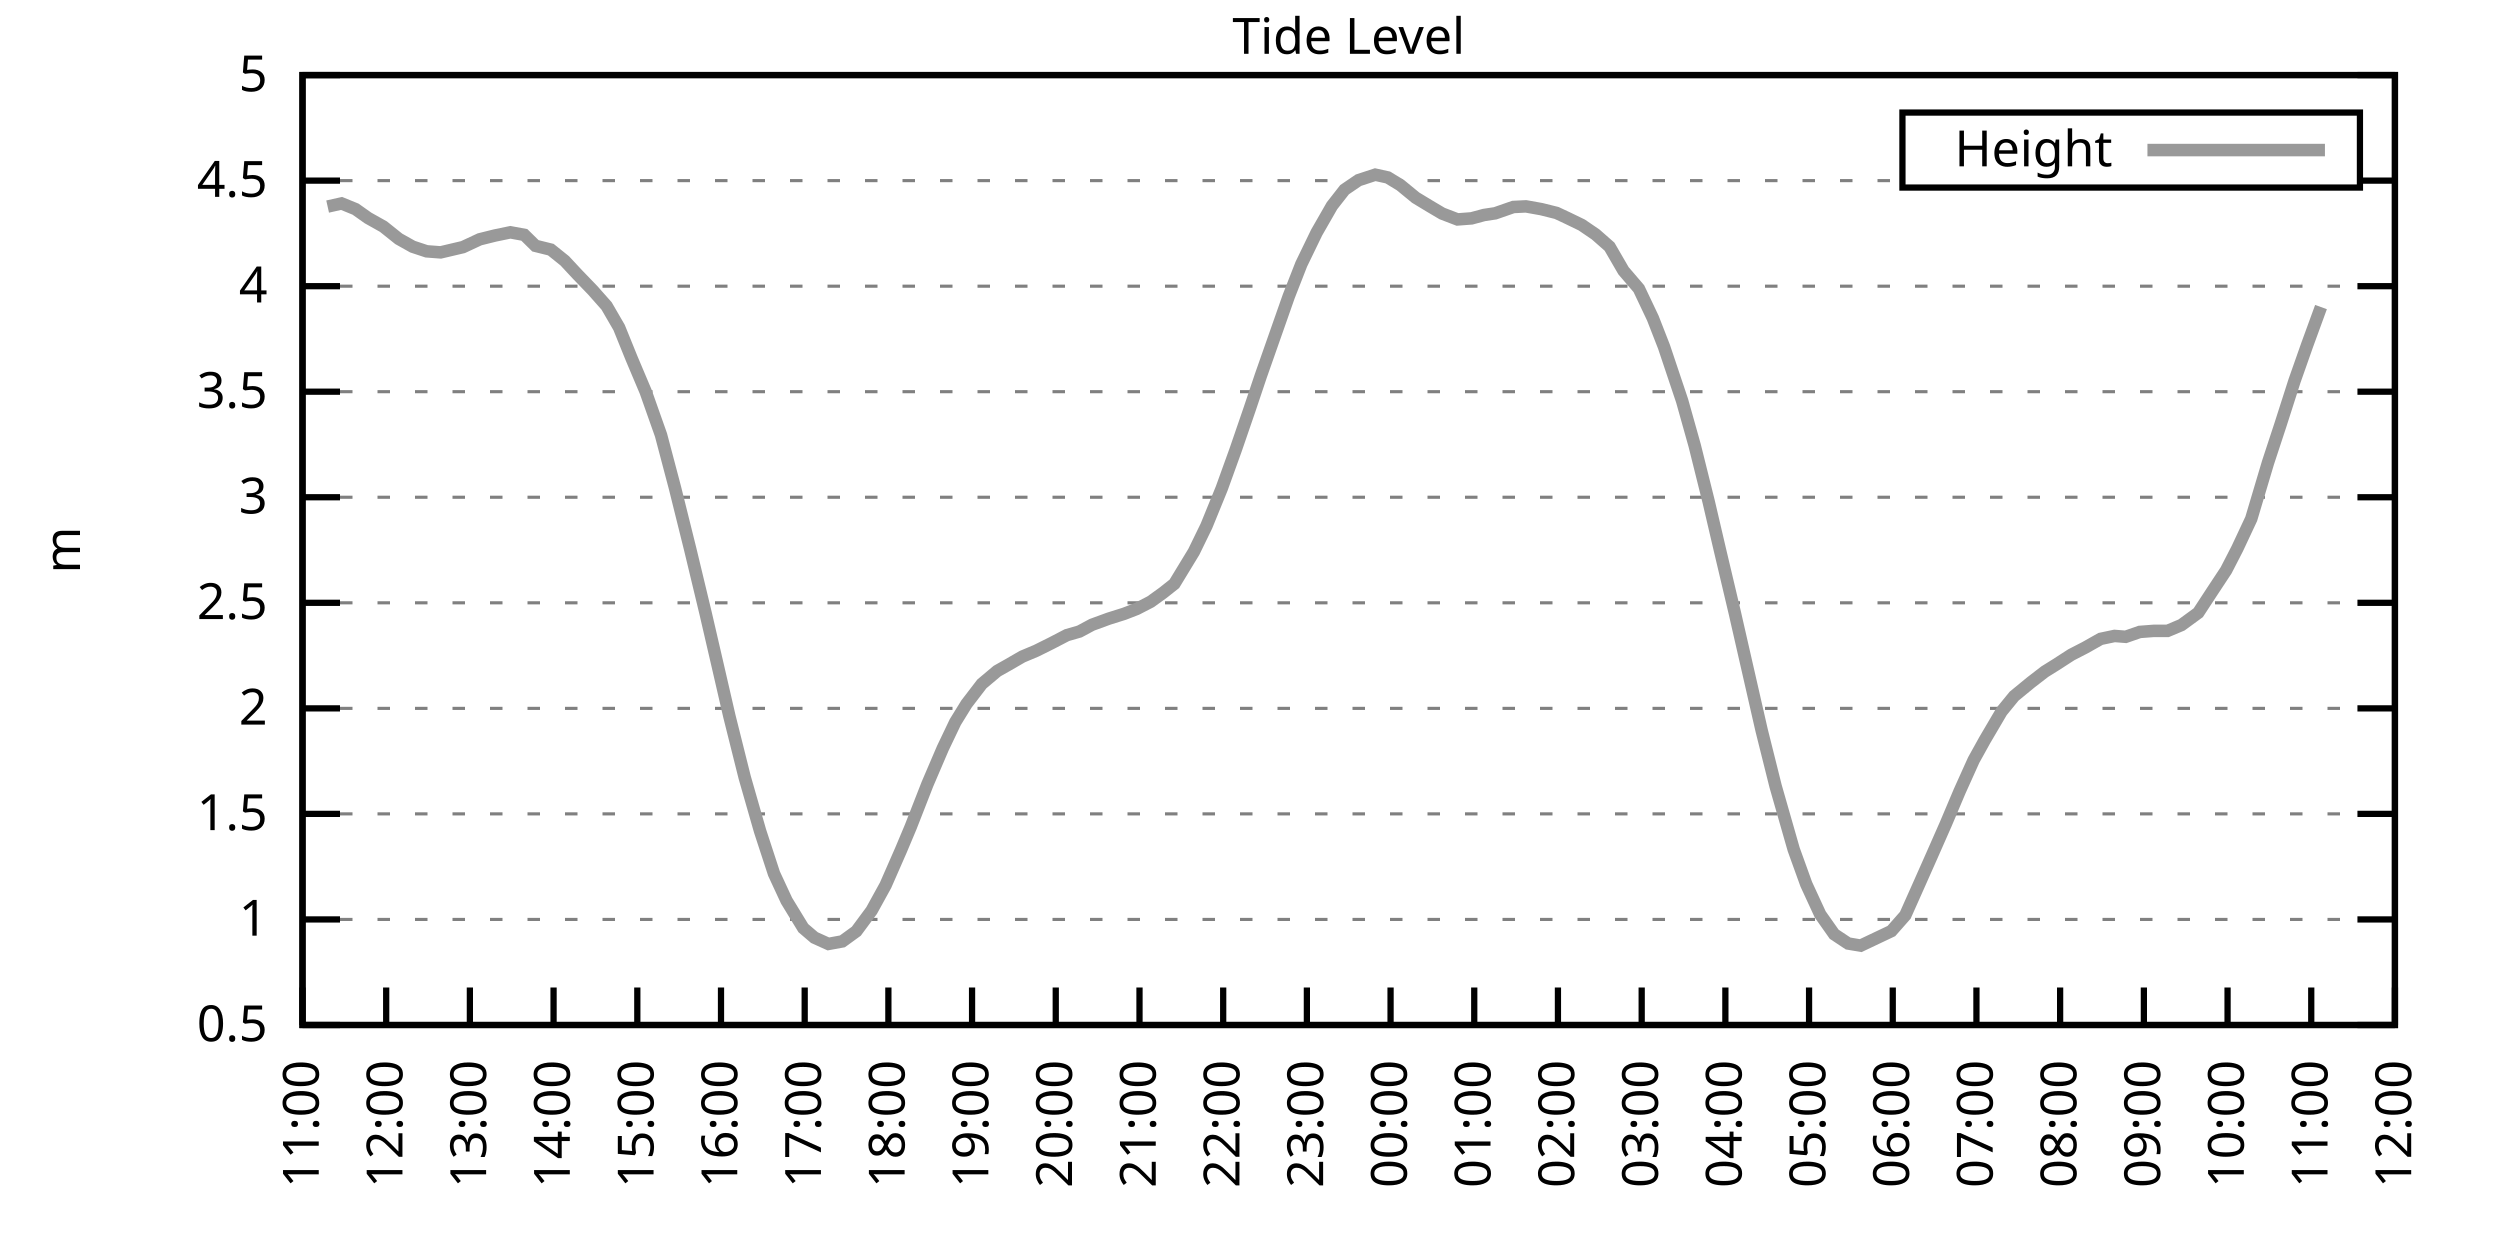
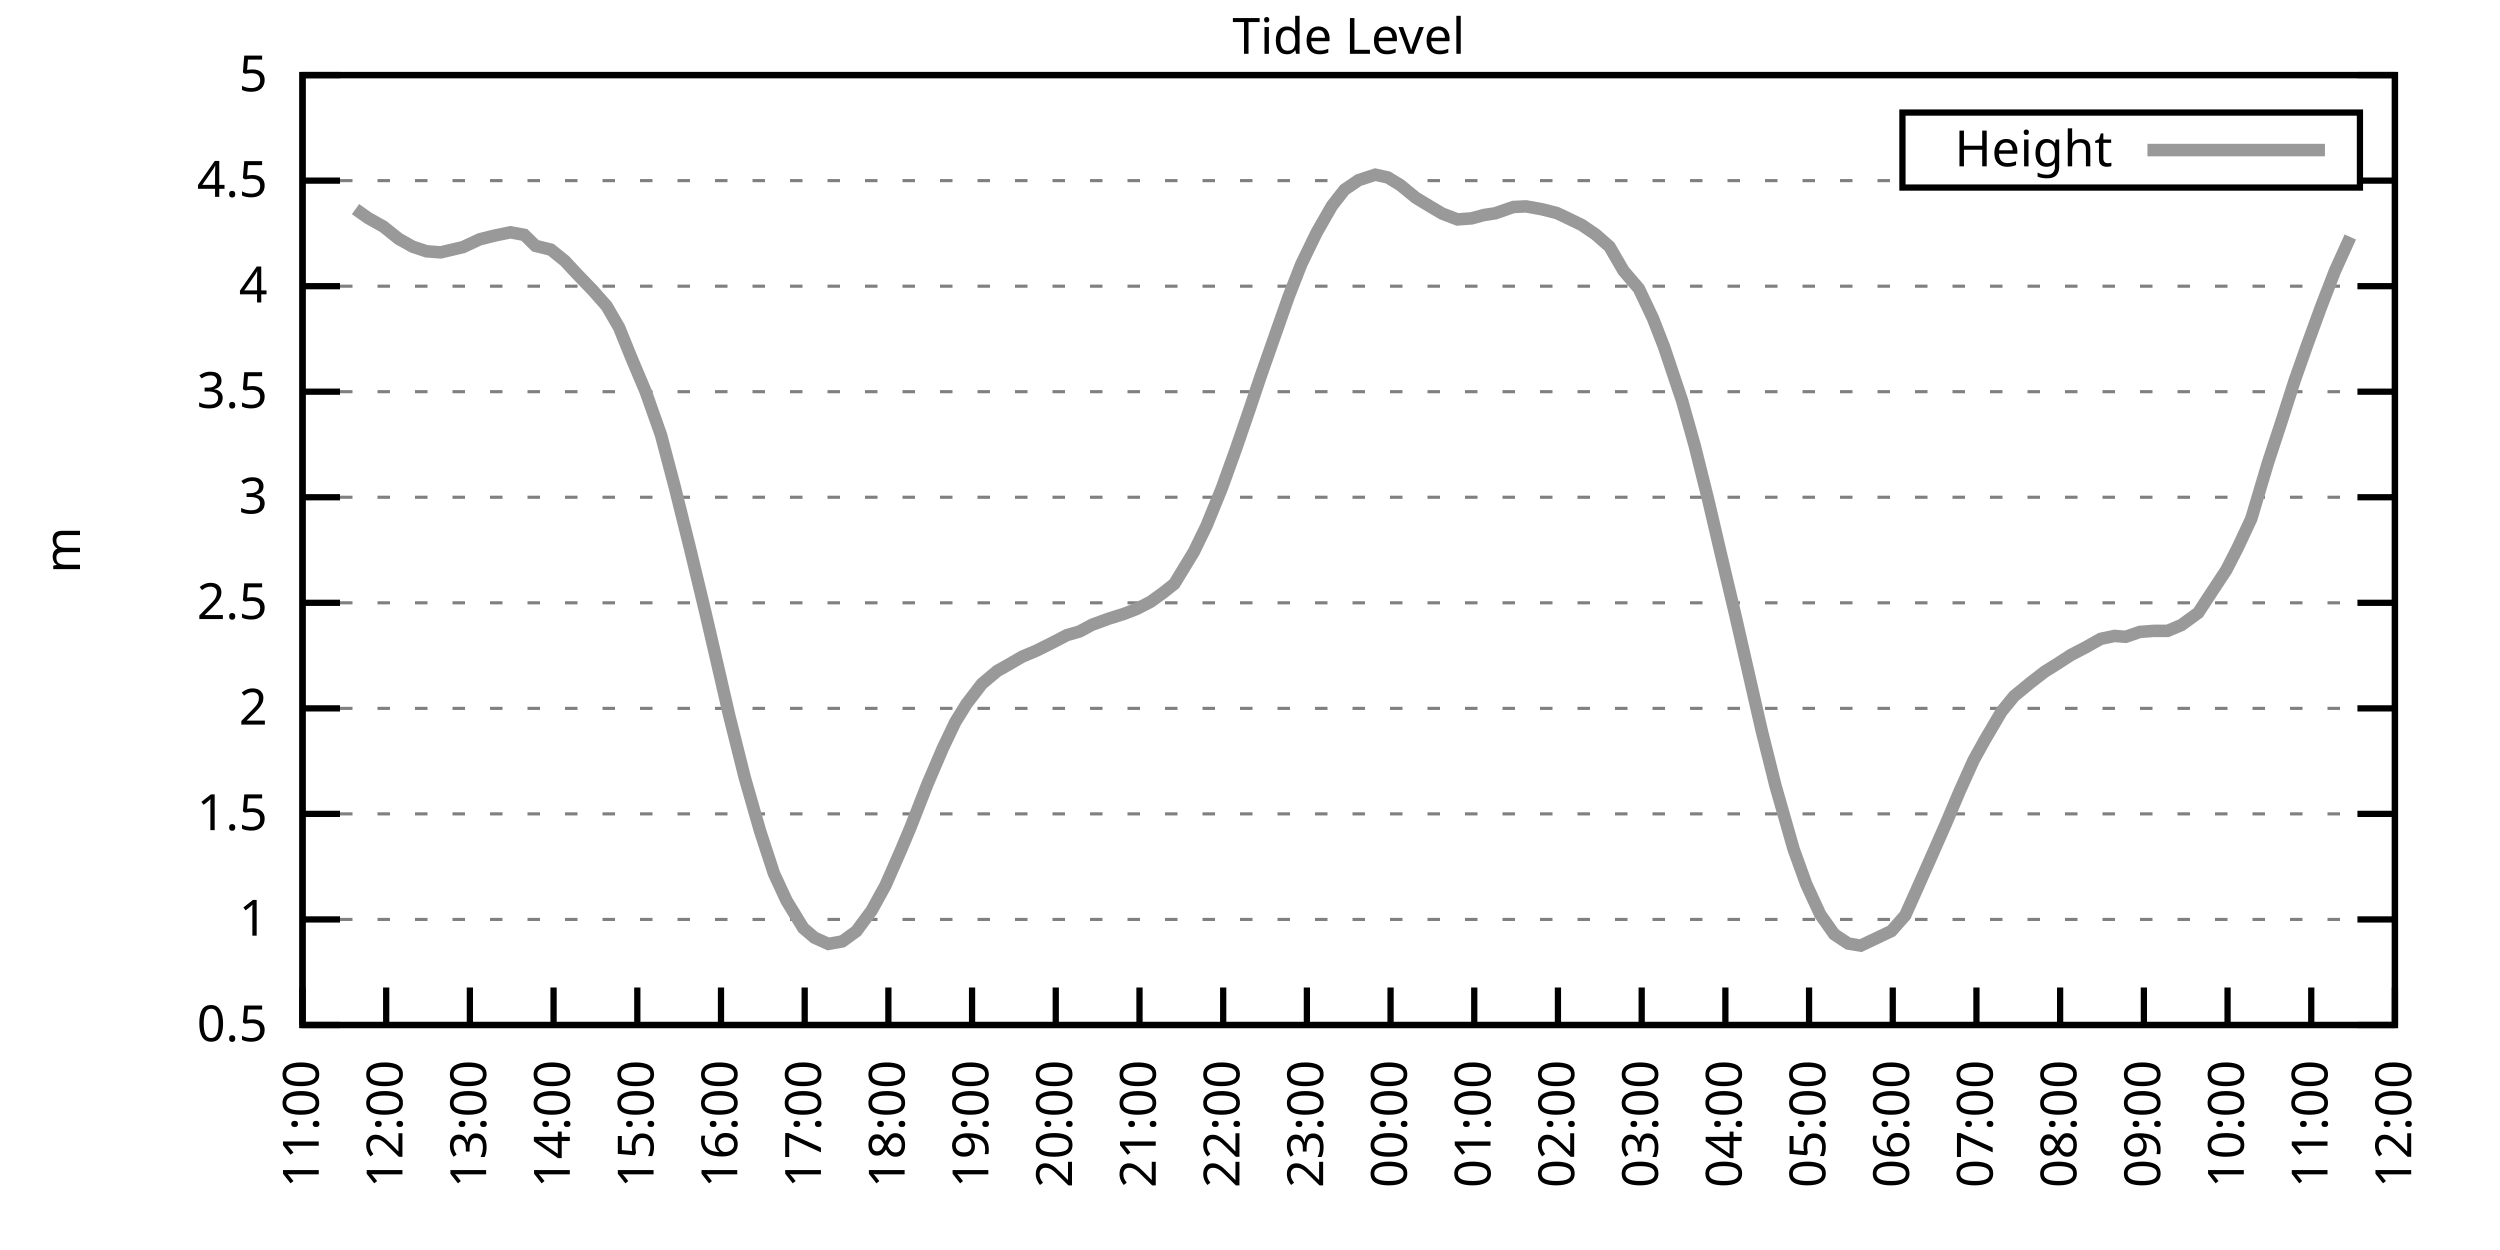
<svg xmlns="http://www.w3.org/2000/svg" xmlns:xlink="http://www.w3.org/1999/xlink" width="400" height="200" viewBox="0 0 400 200">
  <g id="gnuplot_canvas">
    <rect x="0" y="0" width="400" height="200" fill="none" />
    <defs>
      <circle id="gpDot" r="0.5" stroke-width="0.5" stroke="currentColor" />
      <path id="gpPt0" stroke-width="0.333" stroke="currentColor" d="M-1,0 h2 M0,-1 v2" />
      <path id="gpPt1" stroke-width="0.333" stroke="currentColor" d="M-1,-1 L1,1 M1,-1 L-1,1" />
      <path id="gpPt2" stroke-width="0.333" stroke="currentColor" d="M-1,0 L1,0 M0,-1 L0,1 M-1,-1 L1,1 M-1,1 L1,-1" />
      <rect id="gpPt3" stroke-width="0.333" stroke="currentColor" x="-1" y="-1" width="2" height="2" />
      <rect id="gpPt4" stroke-width="0.333" stroke="currentColor" fill="currentColor" x="-1" y="-1" width="2" height="2" />
      <circle id="gpPt5" stroke-width="0.333" stroke="currentColor" cx="0" cy="0" r="1" />
      <use xlink:href="#gpPt5" id="gpPt6" fill="currentColor" stroke="none" />
      <path id="gpPt7" stroke-width="0.333" stroke="currentColor" d="M0,-1.33 L-1.33,0.67 L1.33,0.67 z" />
      <use xlink:href="#gpPt7" id="gpPt8" fill="currentColor" stroke="none" />
      <use xlink:href="#gpPt7" id="gpPt9" stroke="currentColor" transform="rotate(180)" />
      <use xlink:href="#gpPt9" id="gpPt10" fill="currentColor" stroke="none" />
      <use xlink:href="#gpPt3" id="gpPt11" stroke="currentColor" transform="rotate(45)" />
      <use xlink:href="#gpPt11" id="gpPt12" fill="currentColor" stroke="none" />
      <path id="gpPt13" stroke-width="0.333" stroke="currentColor" d="M0,1.330 L1.265,0.411 L0.782,-1.067 L-0.782,-1.076 L-1.265,0.411 z" />
      <use xlink:href="#gpPt13" id="gpPt14" fill="currentColor" stroke="none" />
      <filter id="textbox" filterUnits="objectBoundingBox" x="0" y="0" height="1" width="1">
        <feFlood flood-color="white" flood-opacity="1" result="bgnd" />
        <feComposite in="SourceGraphic" in2="bgnd" operator="atop" />
      </filter>
      <filter id="greybox" filterUnits="objectBoundingBox" x="0" y="0" height="1" width="1">
        <feFlood flood-color="lightgrey" flood-opacity="1" result="grey" />
        <feComposite in="SourceGraphic" in2="grey" operator="atop" />
      </filter>
    </defs>
    <g fill="none" color="white" stroke="currentColor" stroke-width="1.00" stroke-linecap="butt" stroke-linejoin="miter">
</g>
    <g fill="none" color="black" stroke="currentColor" stroke-width="1.00" stroke-linecap="butt" stroke-linejoin="miter">
      <g stroke="none" shape-rendering="crispEdges">
        <polygon fill="rgb(255, 255, 255)" points="48.40,164.00 383.18,164.00 383.18,12.02 48.40,12.02 " />
      </g>
    </g>
    <g fill="none" color="black" stroke="currentColor" stroke-width="1.00" stroke-linecap="butt" stroke-linejoin="miter">
</g>
    <g fill="none" color="black" stroke="black" stroke-width="0.50" stroke-linecap="butt" stroke-linejoin="miter">
</g>
    <g fill="none" color="gray" stroke="currentColor" stroke-width="0.50" stroke-linecap="butt" stroke-linejoin="miter">
      <path stroke="gray" stroke-dasharray="2,4" class="gridline" d="M48.40,164.00 L383.19,164.00  " />
    </g>
    <g fill="none" color="gray" stroke="gray" stroke-width="1.00" stroke-linecap="butt" stroke-linejoin="miter">
</g>
    <g fill="none" color="black" stroke="currentColor" stroke-width="1.00" stroke-linecap="butt" stroke-linejoin="miter">
      <path stroke="black" d="M48.40,164.00 L54.40,164.00 M383.19,164.00 L377.19,164.00  " />
      <g transform="translate(42.80,166.60)" stroke="none" fill="black" font-family="Sans" font-size="8.00" text-anchor="end">
        <text>
          <tspan font-family="Sans"> 0.5</tspan>
        </text>
      </g>
    </g>
    <g fill="none" color="black" stroke="currentColor" stroke-width="1.00" stroke-linecap="butt" stroke-linejoin="miter">
</g>
    <g fill="none" color="black" stroke="black" stroke-width="0.50" stroke-linecap="butt" stroke-linejoin="miter">
</g>
    <g fill="none" color="gray" stroke="currentColor" stroke-width="0.50" stroke-linecap="butt" stroke-linejoin="miter">
      <path stroke="gray" stroke-dasharray="2,4" class="gridline" d="M48.40,147.11 L383.19,147.11  " />
    </g>
    <g fill="none" color="gray" stroke="gray" stroke-width="1.00" stroke-linecap="butt" stroke-linejoin="miter">
</g>
    <g fill="none" color="black" stroke="currentColor" stroke-width="1.00" stroke-linecap="butt" stroke-linejoin="miter">
      <path stroke="black" d="M48.40,147.11 L54.40,147.11 M383.19,147.11 L377.19,147.11  " />
      <g transform="translate(42.80,149.71)" stroke="none" fill="black" font-family="Sans" font-size="8.00" text-anchor="end">
        <text>
          <tspan font-family="Sans"> 1</tspan>
        </text>
      </g>
    </g>
    <g fill="none" color="black" stroke="currentColor" stroke-width="1.00" stroke-linecap="butt" stroke-linejoin="miter">
</g>
    <g fill="none" color="black" stroke="black" stroke-width="0.50" stroke-linecap="butt" stroke-linejoin="miter">
</g>
    <g fill="none" color="gray" stroke="currentColor" stroke-width="0.50" stroke-linecap="butt" stroke-linejoin="miter">
      <path stroke="gray" stroke-dasharray="2,4" class="gridline" d="M48.40,130.22 L383.19,130.22  " />
    </g>
    <g fill="none" color="gray" stroke="gray" stroke-width="1.00" stroke-linecap="butt" stroke-linejoin="miter">
</g>
    <g fill="none" color="black" stroke="currentColor" stroke-width="1.00" stroke-linecap="butt" stroke-linejoin="miter">
      <path stroke="black" d="M48.40,130.22 L54.40,130.22 M383.19,130.22 L377.19,130.22  " />
      <g transform="translate(42.80,132.82)" stroke="none" fill="black" font-family="Sans" font-size="8.00" text-anchor="end">
        <text>
          <tspan font-family="Sans"> 1.5</tspan>
        </text>
      </g>
    </g>
    <g fill="none" color="black" stroke="currentColor" stroke-width="1.00" stroke-linecap="butt" stroke-linejoin="miter">
</g>
    <g fill="none" color="black" stroke="black" stroke-width="0.50" stroke-linecap="butt" stroke-linejoin="miter">
</g>
    <g fill="none" color="gray" stroke="currentColor" stroke-width="0.50" stroke-linecap="butt" stroke-linejoin="miter">
      <path stroke="gray" stroke-dasharray="2,4" class="gridline" d="M48.40,113.34 L383.19,113.34  " />
    </g>
    <g fill="none" color="gray" stroke="gray" stroke-width="1.00" stroke-linecap="butt" stroke-linejoin="miter">
</g>
    <g fill="none" color="black" stroke="currentColor" stroke-width="1.00" stroke-linecap="butt" stroke-linejoin="miter">
      <path stroke="black" d="M48.40,113.34 L54.40,113.34 M383.19,113.34 L377.19,113.34  " />
      <g transform="translate(42.80,115.94)" stroke="none" fill="black" font-family="Sans" font-size="8.00" text-anchor="end">
        <text>
          <tspan font-family="Sans"> 2</tspan>
        </text>
      </g>
    </g>
    <g fill="none" color="black" stroke="currentColor" stroke-width="1.00" stroke-linecap="butt" stroke-linejoin="miter">
</g>
    <g fill="none" color="black" stroke="black" stroke-width="0.50" stroke-linecap="butt" stroke-linejoin="miter">
</g>
    <g fill="none" color="gray" stroke="currentColor" stroke-width="0.50" stroke-linecap="butt" stroke-linejoin="miter">
      <path stroke="gray" stroke-dasharray="2,4" class="gridline" d="M48.40,96.45 L383.19,96.45  " />
    </g>
    <g fill="none" color="gray" stroke="gray" stroke-width="1.00" stroke-linecap="butt" stroke-linejoin="miter">
</g>
    <g fill="none" color="black" stroke="currentColor" stroke-width="1.00" stroke-linecap="butt" stroke-linejoin="miter">
      <path stroke="black" d="M48.40,96.45 L54.40,96.45 M383.19,96.45 L377.19,96.45  " />
      <g transform="translate(42.80,99.05)" stroke="none" fill="black" font-family="Sans" font-size="8.00" text-anchor="end">
        <text>
          <tspan font-family="Sans"> 2.5</tspan>
        </text>
      </g>
    </g>
    <g fill="none" color="black" stroke="currentColor" stroke-width="1.00" stroke-linecap="butt" stroke-linejoin="miter">
</g>
    <g fill="none" color="black" stroke="black" stroke-width="0.50" stroke-linecap="butt" stroke-linejoin="miter">
</g>
    <g fill="none" color="gray" stroke="currentColor" stroke-width="0.50" stroke-linecap="butt" stroke-linejoin="miter">
      <path stroke="gray" stroke-dasharray="2,4" class="gridline" d="M48.40,79.56 L383.19,79.56  " />
    </g>
    <g fill="none" color="gray" stroke="gray" stroke-width="1.00" stroke-linecap="butt" stroke-linejoin="miter">
</g>
    <g fill="none" color="black" stroke="currentColor" stroke-width="1.00" stroke-linecap="butt" stroke-linejoin="miter">
      <path stroke="black" d="M48.40,79.56 L54.40,79.56 M383.19,79.56 L377.19,79.56  " />
      <g transform="translate(42.80,82.16)" stroke="none" fill="black" font-family="Sans" font-size="8.00" text-anchor="end">
        <text>
          <tspan font-family="Sans"> 3</tspan>
        </text>
      </g>
    </g>
    <g fill="none" color="black" stroke="currentColor" stroke-width="1.00" stroke-linecap="butt" stroke-linejoin="miter">
</g>
    <g fill="none" color="black" stroke="black" stroke-width="0.50" stroke-linecap="butt" stroke-linejoin="miter">
</g>
    <g fill="none" color="gray" stroke="currentColor" stroke-width="0.50" stroke-linecap="butt" stroke-linejoin="miter">
      <path stroke="gray" stroke-dasharray="2,4" class="gridline" d="M48.40,62.67 L383.19,62.67  " />
    </g>
    <g fill="none" color="gray" stroke="gray" stroke-width="1.00" stroke-linecap="butt" stroke-linejoin="miter">
</g>
    <g fill="none" color="black" stroke="currentColor" stroke-width="1.00" stroke-linecap="butt" stroke-linejoin="miter">
      <path stroke="black" d="M48.40,62.67 L54.40,62.67 M383.19,62.67 L377.19,62.67  " />
      <g transform="translate(42.80,65.27)" stroke="none" fill="black" font-family="Sans" font-size="8.00" text-anchor="end">
        <text>
          <tspan font-family="Sans"> 3.5</tspan>
        </text>
      </g>
    </g>
    <g fill="none" color="black" stroke="currentColor" stroke-width="1.00" stroke-linecap="butt" stroke-linejoin="miter">
</g>
    <g fill="none" color="black" stroke="black" stroke-width="0.50" stroke-linecap="butt" stroke-linejoin="miter">
</g>
    <g fill="none" color="gray" stroke="currentColor" stroke-width="0.50" stroke-linecap="butt" stroke-linejoin="miter">
      <path stroke="gray" stroke-dasharray="2,4" class="gridline" d="M48.40,45.79 L383.19,45.79  " />
    </g>
    <g fill="none" color="gray" stroke="gray" stroke-width="1.00" stroke-linecap="butt" stroke-linejoin="miter">
</g>
    <g fill="none" color="black" stroke="currentColor" stroke-width="1.00" stroke-linecap="butt" stroke-linejoin="miter">
      <path stroke="black" d="M48.40,45.79 L54.40,45.79 M383.19,45.79 L377.19,45.79  " />
      <g transform="translate(42.80,48.39)" stroke="none" fill="black" font-family="Sans" font-size="8.00" text-anchor="end">
        <text>
          <tspan font-family="Sans"> 4</tspan>
        </text>
      </g>
    </g>
    <g fill="none" color="black" stroke="currentColor" stroke-width="1.00" stroke-linecap="butt" stroke-linejoin="miter">
</g>
    <g fill="none" color="black" stroke="black" stroke-width="0.50" stroke-linecap="butt" stroke-linejoin="miter">
</g>
    <g fill="none" color="gray" stroke="currentColor" stroke-width="0.50" stroke-linecap="butt" stroke-linejoin="miter">
      <path stroke="gray" stroke-dasharray="2,4" class="gridline" d="M48.40,28.90 L304.39,28.90 M377.59,28.90 L383.19,28.90  " />
    </g>
    <g fill="none" color="gray" stroke="gray" stroke-width="1.00" stroke-linecap="butt" stroke-linejoin="miter">
</g>
    <g fill="none" color="black" stroke="currentColor" stroke-width="1.00" stroke-linecap="butt" stroke-linejoin="miter">
      <path stroke="black" d="M48.40,28.90 L54.40,28.90 M383.19,28.90 L377.19,28.90  " />
      <g transform="translate(42.80,31.50)" stroke="none" fill="black" font-family="Sans" font-size="8.00" text-anchor="end">
        <text>
          <tspan font-family="Sans"> 4.5</tspan>
        </text>
      </g>
    </g>
    <g fill="none" color="black" stroke="currentColor" stroke-width="1.00" stroke-linecap="butt" stroke-linejoin="miter">
</g>
    <g fill="none" color="black" stroke="black" stroke-width="0.50" stroke-linecap="butt" stroke-linejoin="miter">
</g>
    <g fill="none" color="gray" stroke="currentColor" stroke-width="0.50" stroke-linecap="butt" stroke-linejoin="miter">
      <path stroke="gray" stroke-dasharray="2,4" class="gridline" d="M48.40,12.01 L383.19,12.01  " />
    </g>
    <g fill="none" color="gray" stroke="gray" stroke-width="1.00" stroke-linecap="butt" stroke-linejoin="miter">
</g>
    <g fill="none" color="black" stroke="currentColor" stroke-width="1.00" stroke-linecap="butt" stroke-linejoin="miter">
      <path stroke="black" d="M48.40,12.01 L54.40,12.01 M383.19,12.01 L377.19,12.01  " />
      <g transform="translate(42.80,14.61)" stroke="none" fill="black" font-family="Sans" font-size="8.00" text-anchor="end">
        <text>
          <tspan font-family="Sans"> 5</tspan>
        </text>
      </g>
    </g>
    <g fill="none" color="black" stroke="currentColor" stroke-width="1.00" stroke-linecap="butt" stroke-linejoin="miter">
      <path stroke="black" d="M48.40,164.00 L48.40,158.00  " />
      <g transform="translate(51.00,169.60) rotate(270.00)" stroke="none" fill="black" font-family="Sans" font-size="8.00" text-anchor="end">
        <text>
          <tspan font-family="Sans">11:00</tspan>
        </text>
      </g>
    </g>
    <g fill="none" color="black" stroke="currentColor" stroke-width="1.00" stroke-linecap="butt" stroke-linejoin="miter">
      <path stroke="black" d="M61.79,164.00 L61.79,158.00  " />
      <g transform="translate(64.39,169.60) rotate(270.00)" stroke="none" fill="black" font-family="Sans" font-size="8.00" text-anchor="end">
        <text>
          <tspan font-family="Sans">12:00</tspan>
        </text>
      </g>
    </g>
    <g fill="none" color="black" stroke="currentColor" stroke-width="1.00" stroke-linecap="butt" stroke-linejoin="miter">
      <path stroke="black" d="M75.18,164.00 L75.18,158.00  " />
      <g transform="translate(77.78,169.60) rotate(270.00)" stroke="none" fill="black" font-family="Sans" font-size="8.00" text-anchor="end">
        <text>
          <tspan font-family="Sans">13:00</tspan>
        </text>
      </g>
    </g>
    <g fill="none" color="black" stroke="currentColor" stroke-width="1.00" stroke-linecap="butt" stroke-linejoin="miter">
      <path stroke="black" d="M88.57,164.00 L88.57,158.00  " />
      <g transform="translate(91.17,169.60) rotate(270.00)" stroke="none" fill="black" font-family="Sans" font-size="8.00" text-anchor="end">
        <text>
          <tspan font-family="Sans">14:00</tspan>
        </text>
      </g>
    </g>
    <g fill="none" color="black" stroke="currentColor" stroke-width="1.00" stroke-linecap="butt" stroke-linejoin="miter">
      <path stroke="black" d="M101.97,164.00 L101.97,158.00  " />
      <g transform="translate(104.57,169.60) rotate(270.00)" stroke="none" fill="black" font-family="Sans" font-size="8.00" text-anchor="end">
        <text>
          <tspan font-family="Sans">15:00</tspan>
        </text>
      </g>
    </g>
    <g fill="none" color="black" stroke="currentColor" stroke-width="1.00" stroke-linecap="butt" stroke-linejoin="miter">
      <path stroke="black" d="M115.36,164.00 L115.36,158.00  " />
      <g transform="translate(117.96,169.60) rotate(270.00)" stroke="none" fill="black" font-family="Sans" font-size="8.00" text-anchor="end">
        <text>
          <tspan font-family="Sans">16:00</tspan>
        </text>
      </g>
    </g>
    <g fill="none" color="black" stroke="currentColor" stroke-width="1.00" stroke-linecap="butt" stroke-linejoin="miter">
      <path stroke="black" d="M128.75,164.00 L128.75,158.00  " />
      <g transform="translate(131.35,169.60) rotate(270.00)" stroke="none" fill="black" font-family="Sans" font-size="8.00" text-anchor="end">
        <text>
          <tspan font-family="Sans">17:00</tspan>
        </text>
      </g>
    </g>
    <g fill="none" color="black" stroke="currentColor" stroke-width="1.00" stroke-linecap="butt" stroke-linejoin="miter">
      <path stroke="black" d="M142.14,164.00 L142.14,158.00  " />
      <g transform="translate(144.74,169.60) rotate(270.00)" stroke="none" fill="black" font-family="Sans" font-size="8.00" text-anchor="end">
        <text>
          <tspan font-family="Sans">18:00</tspan>
        </text>
      </g>
    </g>
    <g fill="none" color="black" stroke="currentColor" stroke-width="1.00" stroke-linecap="butt" stroke-linejoin="miter">
      <path stroke="black" d="M155.53,164.00 L155.53,158.00  " />
      <g transform="translate(158.13,169.60) rotate(270.00)" stroke="none" fill="black" font-family="Sans" font-size="8.00" text-anchor="end">
        <text>
          <tspan font-family="Sans">19:00</tspan>
        </text>
      </g>
    </g>
    <g fill="none" color="black" stroke="currentColor" stroke-width="1.00" stroke-linecap="butt" stroke-linejoin="miter">
      <path stroke="black" d="M168.92,164.00 L168.92,158.00  " />
      <g transform="translate(171.52,169.60) rotate(270.00)" stroke="none" fill="black" font-family="Sans" font-size="8.00" text-anchor="end">
        <text>
          <tspan font-family="Sans">20:00</tspan>
        </text>
      </g>
    </g>
    <g fill="none" color="black" stroke="currentColor" stroke-width="1.00" stroke-linecap="butt" stroke-linejoin="miter">
      <path stroke="black" d="M182.32,164.00 L182.32,158.00  " />
      <g transform="translate(184.92,169.60) rotate(270.00)" stroke="none" fill="black" font-family="Sans" font-size="8.00" text-anchor="end">
        <text>
          <tspan font-family="Sans">21:00</tspan>
        </text>
      </g>
    </g>
    <g fill="none" color="black" stroke="currentColor" stroke-width="1.00" stroke-linecap="butt" stroke-linejoin="miter">
      <path stroke="black" d="M195.71,164.00 L195.71,158.00  " />
      <g transform="translate(198.31,169.60) rotate(270.00)" stroke="none" fill="black" font-family="Sans" font-size="8.00" text-anchor="end">
        <text>
          <tspan font-family="Sans">22:00</tspan>
        </text>
      </g>
    </g>
    <g fill="none" color="black" stroke="currentColor" stroke-width="1.00" stroke-linecap="butt" stroke-linejoin="miter">
      <path stroke="black" d="M209.10,164.00 L209.10,158.00  " />
      <g transform="translate(211.70,169.60) rotate(270.00)" stroke="none" fill="black" font-family="Sans" font-size="8.00" text-anchor="end">
        <text>
          <tspan font-family="Sans">23:00</tspan>
        </text>
      </g>
    </g>
    <g fill="none" color="black" stroke="currentColor" stroke-width="1.00" stroke-linecap="butt" stroke-linejoin="miter">
      <path stroke="black" d="M222.49,164.00 L222.49,158.00  " />
      <g transform="translate(225.09,169.60) rotate(270.00)" stroke="none" fill="black" font-family="Sans" font-size="8.00" text-anchor="end">
        <text>
          <tspan font-family="Sans">00:00</tspan>
        </text>
      </g>
    </g>
    <g fill="none" color="black" stroke="currentColor" stroke-width="1.00" stroke-linecap="butt" stroke-linejoin="miter">
      <path stroke="black" d="M235.88,164.00 L235.88,158.00  " />
      <g transform="translate(238.48,169.60) rotate(270.00)" stroke="none" fill="black" font-family="Sans" font-size="8.00" text-anchor="end">
        <text>
          <tspan font-family="Sans">01:00</tspan>
        </text>
      </g>
    </g>
    <g fill="none" color="black" stroke="currentColor" stroke-width="1.00" stroke-linecap="butt" stroke-linejoin="miter">
      <path stroke="black" d="M249.27,164.00 L249.27,158.00  " />
      <g transform="translate(251.87,169.60) rotate(270.00)" stroke="none" fill="black" font-family="Sans" font-size="8.00" text-anchor="end">
        <text>
          <tspan font-family="Sans">02:00</tspan>
        </text>
      </g>
    </g>
    <g fill="none" color="black" stroke="currentColor" stroke-width="1.00" stroke-linecap="butt" stroke-linejoin="miter">
      <path stroke="black" d="M262.67,164.00 L262.67,158.00  " />
      <g transform="translate(265.27,169.60) rotate(270.00)" stroke="none" fill="black" font-family="Sans" font-size="8.00" text-anchor="end">
        <text>
          <tspan font-family="Sans">03:00</tspan>
        </text>
      </g>
    </g>
    <g fill="none" color="black" stroke="currentColor" stroke-width="1.00" stroke-linecap="butt" stroke-linejoin="miter">
      <path stroke="black" d="M276.06,164.00 L276.06,158.00  " />
      <g transform="translate(278.66,169.60) rotate(270.00)" stroke="none" fill="black" font-family="Sans" font-size="8.00" text-anchor="end">
        <text>
          <tspan font-family="Sans">04:00</tspan>
        </text>
      </g>
    </g>
    <g fill="none" color="black" stroke="currentColor" stroke-width="1.00" stroke-linecap="butt" stroke-linejoin="miter">
      <path stroke="black" d="M289.45,164.00 L289.45,158.00  " />
      <g transform="translate(292.05,169.60) rotate(270.00)" stroke="none" fill="black" font-family="Sans" font-size="8.00" text-anchor="end">
        <text>
          <tspan font-family="Sans">05:00</tspan>
        </text>
      </g>
    </g>
    <g fill="none" color="black" stroke="currentColor" stroke-width="1.00" stroke-linecap="butt" stroke-linejoin="miter">
      <path stroke="black" d="M302.84,164.00 L302.84,158.00  " />
      <g transform="translate(305.44,169.60) rotate(270.00)" stroke="none" fill="black" font-family="Sans" font-size="8.00" text-anchor="end">
        <text>
          <tspan font-family="Sans">06:00</tspan>
        </text>
      </g>
    </g>
    <g fill="none" color="black" stroke="currentColor" stroke-width="1.00" stroke-linecap="butt" stroke-linejoin="miter">
      <path stroke="black" d="M316.23,164.00 L316.23,158.00  " />
      <g transform="translate(318.83,169.60) rotate(270.00)" stroke="none" fill="black" font-family="Sans" font-size="8.00" text-anchor="end">
        <text>
          <tspan font-family="Sans">07:00</tspan>
        </text>
      </g>
    </g>
    <g fill="none" color="black" stroke="currentColor" stroke-width="1.00" stroke-linecap="butt" stroke-linejoin="miter">
      <path stroke="black" d="M329.62,164.00 L329.62,158.00  " />
      <g transform="translate(332.22,169.60) rotate(270.00)" stroke="none" fill="black" font-family="Sans" font-size="8.00" text-anchor="end">
        <text>
          <tspan font-family="Sans">08:00</tspan>
        </text>
      </g>
    </g>
    <g fill="none" color="black" stroke="currentColor" stroke-width="1.00" stroke-linecap="butt" stroke-linejoin="miter">
      <path stroke="black" d="M343.02,164.00 L343.02,158.00  " />
      <g transform="translate(345.62,169.60) rotate(270.00)" stroke="none" fill="black" font-family="Sans" font-size="8.00" text-anchor="end">
        <text>
          <tspan font-family="Sans">09:00</tspan>
        </text>
      </g>
    </g>
    <g fill="none" color="black" stroke="currentColor" stroke-width="1.00" stroke-linecap="butt" stroke-linejoin="miter">
      <path stroke="black" d="M356.41,164.00 L356.41,158.00  " />
      <g transform="translate(359.01,169.60) rotate(270.00)" stroke="none" fill="black" font-family="Sans" font-size="8.00" text-anchor="end">
        <text>
          <tspan font-family="Sans">10:00</tspan>
        </text>
      </g>
    </g>
    <g fill="none" color="black" stroke="currentColor" stroke-width="1.00" stroke-linecap="butt" stroke-linejoin="miter">
      <path stroke="black" d="M369.80,164.00 L369.80,158.00  " />
      <g transform="translate(372.40,169.60) rotate(270.00)" stroke="none" fill="black" font-family="Sans" font-size="8.00" text-anchor="end">
        <text>
          <tspan font-family="Sans">11:00</tspan>
        </text>
      </g>
    </g>
    <g fill="none" color="black" stroke="currentColor" stroke-width="1.00" stroke-linecap="butt" stroke-linejoin="miter">
      <path stroke="black" d="M383.19,164.00 L383.19,158.00  " />
      <g transform="translate(385.79,169.60) rotate(270.00)" stroke="none" fill="black" font-family="Sans" font-size="8.00" text-anchor="end">
        <text>
          <tspan font-family="Sans">12:00</tspan>
        </text>
      </g>
    </g>
    <g fill="none" color="black" stroke="currentColor" stroke-width="1.00" stroke-linecap="butt" stroke-linejoin="miter">
</g>
    <g fill="none" color="black" stroke="currentColor" stroke-width="1.00" stroke-linecap="butt" stroke-linejoin="miter">
      <path stroke="black" d="M48.40,12.01 L48.40,164.00 L383.19,164.00 L383.19,12.01 L48.40,12.01 Z  " />
    </g>
    <g fill="none" color="black" stroke="currentColor" stroke-width="1.00" stroke-linecap="butt" stroke-linejoin="miter">
</g>
    <g fill="none" color="black" stroke="currentColor" stroke-width="1.00" stroke-linecap="butt" stroke-linejoin="miter">
      <path stroke="black" d="M304.39,30.01 L304.39,18.01 L377.59,18.01 L377.59,30.01 L304.39,30.01 Z  " />
    </g>
    <g id="Tide_level_plot_1">
      <g fill="none" color="white" stroke="black" stroke-width="2.00" stroke-linecap="butt" stroke-linejoin="miter">
</g>
      <g fill="none" color="black" stroke="currentColor" stroke-width="2.00" stroke-linecap="butt" stroke-linejoin="miter">
        <g transform="translate(337.99,26.61)" stroke="none" fill="black" font-family="Sans" font-size="8.00" text-anchor="end">
          <text>
            <tspan font-family="Sans">Height</tspan>
          </text>
        </g>
      </g>
      <g fill="none" color="black" stroke="currentColor" stroke-width="2.00" stroke-linecap="butt" stroke-linejoin="miter">
-         <path stroke="rgb(153, 153, 153)" d="M343.59,24.01 L371.99,24.01 M52.42,33.05 L54.65,32.55 L56.88,33.46 L58.89,34.88 L61.35,36.26 L63.80,38.22   L66.03,39.47 L68.26,40.21 L70.50,40.38 L74.07,39.54 L76.75,38.29 L79.20,37.68 L81.66,37.17 L83.89,37.58   L85.67,39.33 L88.13,39.94 L90.36,41.73 L92.37,43.89 L94.82,46.43 L97.06,48.96 L99.06,52.41 L101.07,57.37   L103.31,62.67 L105.76,69.60 L107.99,78.04 L110.45,87.94 L112.90,98.14 L114.69,105.87 L116.70,114.59 L119.15,124.38   L121.61,132.96 L123.84,139.78 L125.85,144.11 L128.53,148.50 L130.31,150.02 L132.54,151.03 L134.78,150.62 L137.01,149.00   L139.46,145.69 L141.69,141.64 L144.15,136.03 L145.71,132.32 L148.39,125.46 L150.85,119.72 L152.85,115.53 L154.64,112.63   L157.10,109.42 L159.55,107.36 L161.34,106.35 L163.57,105.06 L165.80,104.12 L168.25,102.90 L170.71,101.62 L172.72,101.04   L174.73,99.96 L177.41,98.98 L179.86,98.21 L181.87,97.43 L184.10,96.28 L186.11,94.83 L187.90,93.41 L191.02,88.28   L193.03,84.15 L195.48,78.14 L197.72,71.93 L199.95,65.44 L201.73,60.14 L206.20,47.41 L208.21,42.27 L210.66,37.21   L213.12,32.92 L215.13,30.35 L217.36,28.83 L220.04,27.95 L222.04,28.39 L224.05,29.61 L226.51,31.63 L228.74,32.98   L230.75,34.17 L233.20,35.11 L235.44,34.94 L237.44,34.40 L239.23,34.13 L242.13,33.12 L244.14,33.02 L246.60,33.46   L249.05,34.07 L250.84,34.91 L253.07,35.99 L255.30,37.51 L257.53,39.47 L259.76,43.32 L262.22,46.19 L264.45,50.89   L266.24,55.48 L269.14,64.13 L271.15,71.29 L273.38,80.24 L275.16,87.87 L277.62,98.27 L277.84,99.25 L281.86,116.85   L284.09,125.77 L286.99,135.90 L289.00,141.47 L291.23,146.30 L293.47,149.48 L295.70,150.96 L297.71,151.30 L302.62,148.97   L304.85,146.44 L307.08,141.44 L309.09,136.91 L311.32,131.85 L313.55,126.58 L315.79,121.61 L317.57,118.40 L320.25,113.84   L322.26,111.38 L324.94,109.18 L327.17,107.46 L328.95,106.35 L331.41,104.76 L333.64,103.61 L336.10,102.22 L338.33,101.75   L340.11,101.89 L342.35,101.11 L344.58,100.94 L346.81,100.94 L349.04,100.00 L351.72,98.04 L353.95,94.63 L356.18,91.25   L357.97,87.77 L360.20,83.01 L362.88,74.02 L364.89,67.91 L367.12,60.95 L369.13,55.24 L371.36,49.13  " />
+         <path stroke="rgb(153, 153, 153)" d="M343.59,24.01 L371.99,24.01 M56.88,33.46 L58.89,34.88 L61.35,36.26 L63.80,38.22 L66.03,39.47 L68.26,40.21   L70.50,40.38 L74.07,39.54 L76.75,38.29 L79.20,37.68 L81.66,37.17 L83.89,37.58 L85.67,39.33 L88.13,39.94   L90.36,41.73 L92.37,43.89 L94.82,46.43 L97.06,48.96 L99.06,52.41 L101.07,57.37 L103.31,62.67 L105.76,69.60   L107.99,78.04 L110.45,87.94 L112.90,98.14 L114.69,105.87 L116.70,114.59 L119.15,124.38 L121.61,132.96 L123.84,139.78   L125.85,144.11 L128.53,148.50 L130.31,150.02 L132.54,151.03 L134.78,150.62 L137.01,149.00 L139.46,145.69 L141.69,141.64   L144.15,136.03 L145.71,132.32 L148.39,125.46 L150.85,119.72 L152.85,115.53 L154.64,112.63 L157.10,109.42 L159.55,107.36   L161.34,106.35 L163.57,105.06 L165.80,104.12 L168.25,102.90 L170.71,101.62 L172.72,101.04 L174.73,99.96 L177.41,98.98   L179.86,98.21 L181.87,97.43 L184.10,96.28 L186.11,94.83 L187.90,93.41 L191.02,88.28 L193.03,84.15 L195.48,78.14   L197.72,71.93 L199.95,65.44 L201.73,60.14 L206.20,47.41 L208.21,42.27 L210.66,37.21 L213.12,32.92 L215.13,30.35   L217.36,28.83 L220.04,27.95 L222.04,28.39 L224.05,29.61 L226.51,31.63 L228.74,32.98 L230.75,34.17 L233.20,35.11   L235.44,34.94 L237.44,34.40 L239.23,34.13 L242.13,33.12 L244.14,33.02 L246.60,33.46 L249.05,34.07 L250.84,34.91   L253.07,35.99 L255.30,37.51 L257.53,39.47 L259.76,43.32 L262.22,46.19 L264.45,50.89 L266.24,55.48 L269.14,64.13   L271.15,71.29 L273.38,80.24 L275.16,87.87 L277.62,98.27 L277.84,99.25 L281.86,116.85 L284.09,125.77 L286.99,135.90   L289.00,141.47 L291.23,146.30 L293.47,149.48 L295.70,150.96 L297.71,151.30 L302.62,148.97 L304.85,146.44 L307.08,141.44   L309.09,136.91 L311.32,131.85 L313.55,126.58 L315.79,121.61 L317.57,118.40 L320.25,113.84 L322.26,111.38 L324.94,109.18   L327.17,107.46 L328.95,106.35 L331.41,104.76 L333.64,103.61 L336.10,102.22 L338.33,101.75 L340.11,101.89 L342.35,101.11   L344.58,100.94 L346.81,100.94 L349.04,100.00 L351.72,98.04 L353.95,94.63 L356.18,91.25 L357.97,87.77 L360.20,83.01   L362.88,74.02 L364.89,67.91 L367.12,60.95 L369.13,55.24 L371.36,49.13 L373.59,43.35 L376.05,37.92  " />
      </g>
    </g>
    <g fill="none" color="black" stroke="currentColor" stroke-width="2.00" stroke-linecap="butt" stroke-linejoin="miter">
</g>
    <g fill="none" color="black" stroke="black" stroke-width="1.00" stroke-linecap="butt" stroke-linejoin="miter">
</g>
    <g fill="none" color="black" stroke="currentColor" stroke-width="1.00" stroke-linecap="butt" stroke-linejoin="miter">
      <path stroke="black" d="M48.40,12.01 L48.40,164.00 L383.19,164.00 L383.19,12.01 L48.40,12.01 Z  " />
      <g transform="translate(12.80,88.01) rotate(270.00)" stroke="none" fill="black" font-family="Sans" font-size="8.00" text-anchor="middle">
        <text>
          <tspan font-family="Sans">m</tspan>
        </text>
      </g>
    </g>
    <g fill="none" color="black" stroke="currentColor" stroke-width="1.00" stroke-linecap="butt" stroke-linejoin="miter">
</g>
    <g fill="none" color="black" stroke="currentColor" stroke-width="1.00" stroke-linecap="butt" stroke-linejoin="miter">
      <g transform="translate(215.79,8.61)" stroke="none" fill="black" font-family="Sans" font-size="8.00" text-anchor="middle">
        <text>
          <tspan font-family="Sans">Tide Level</tspan>
        </text>
      </g>
    </g>
    <g fill="none" color="black" stroke="currentColor" stroke-width="1.00" stroke-linecap="butt" stroke-linejoin="miter">
</g>
  </g>
</svg>
